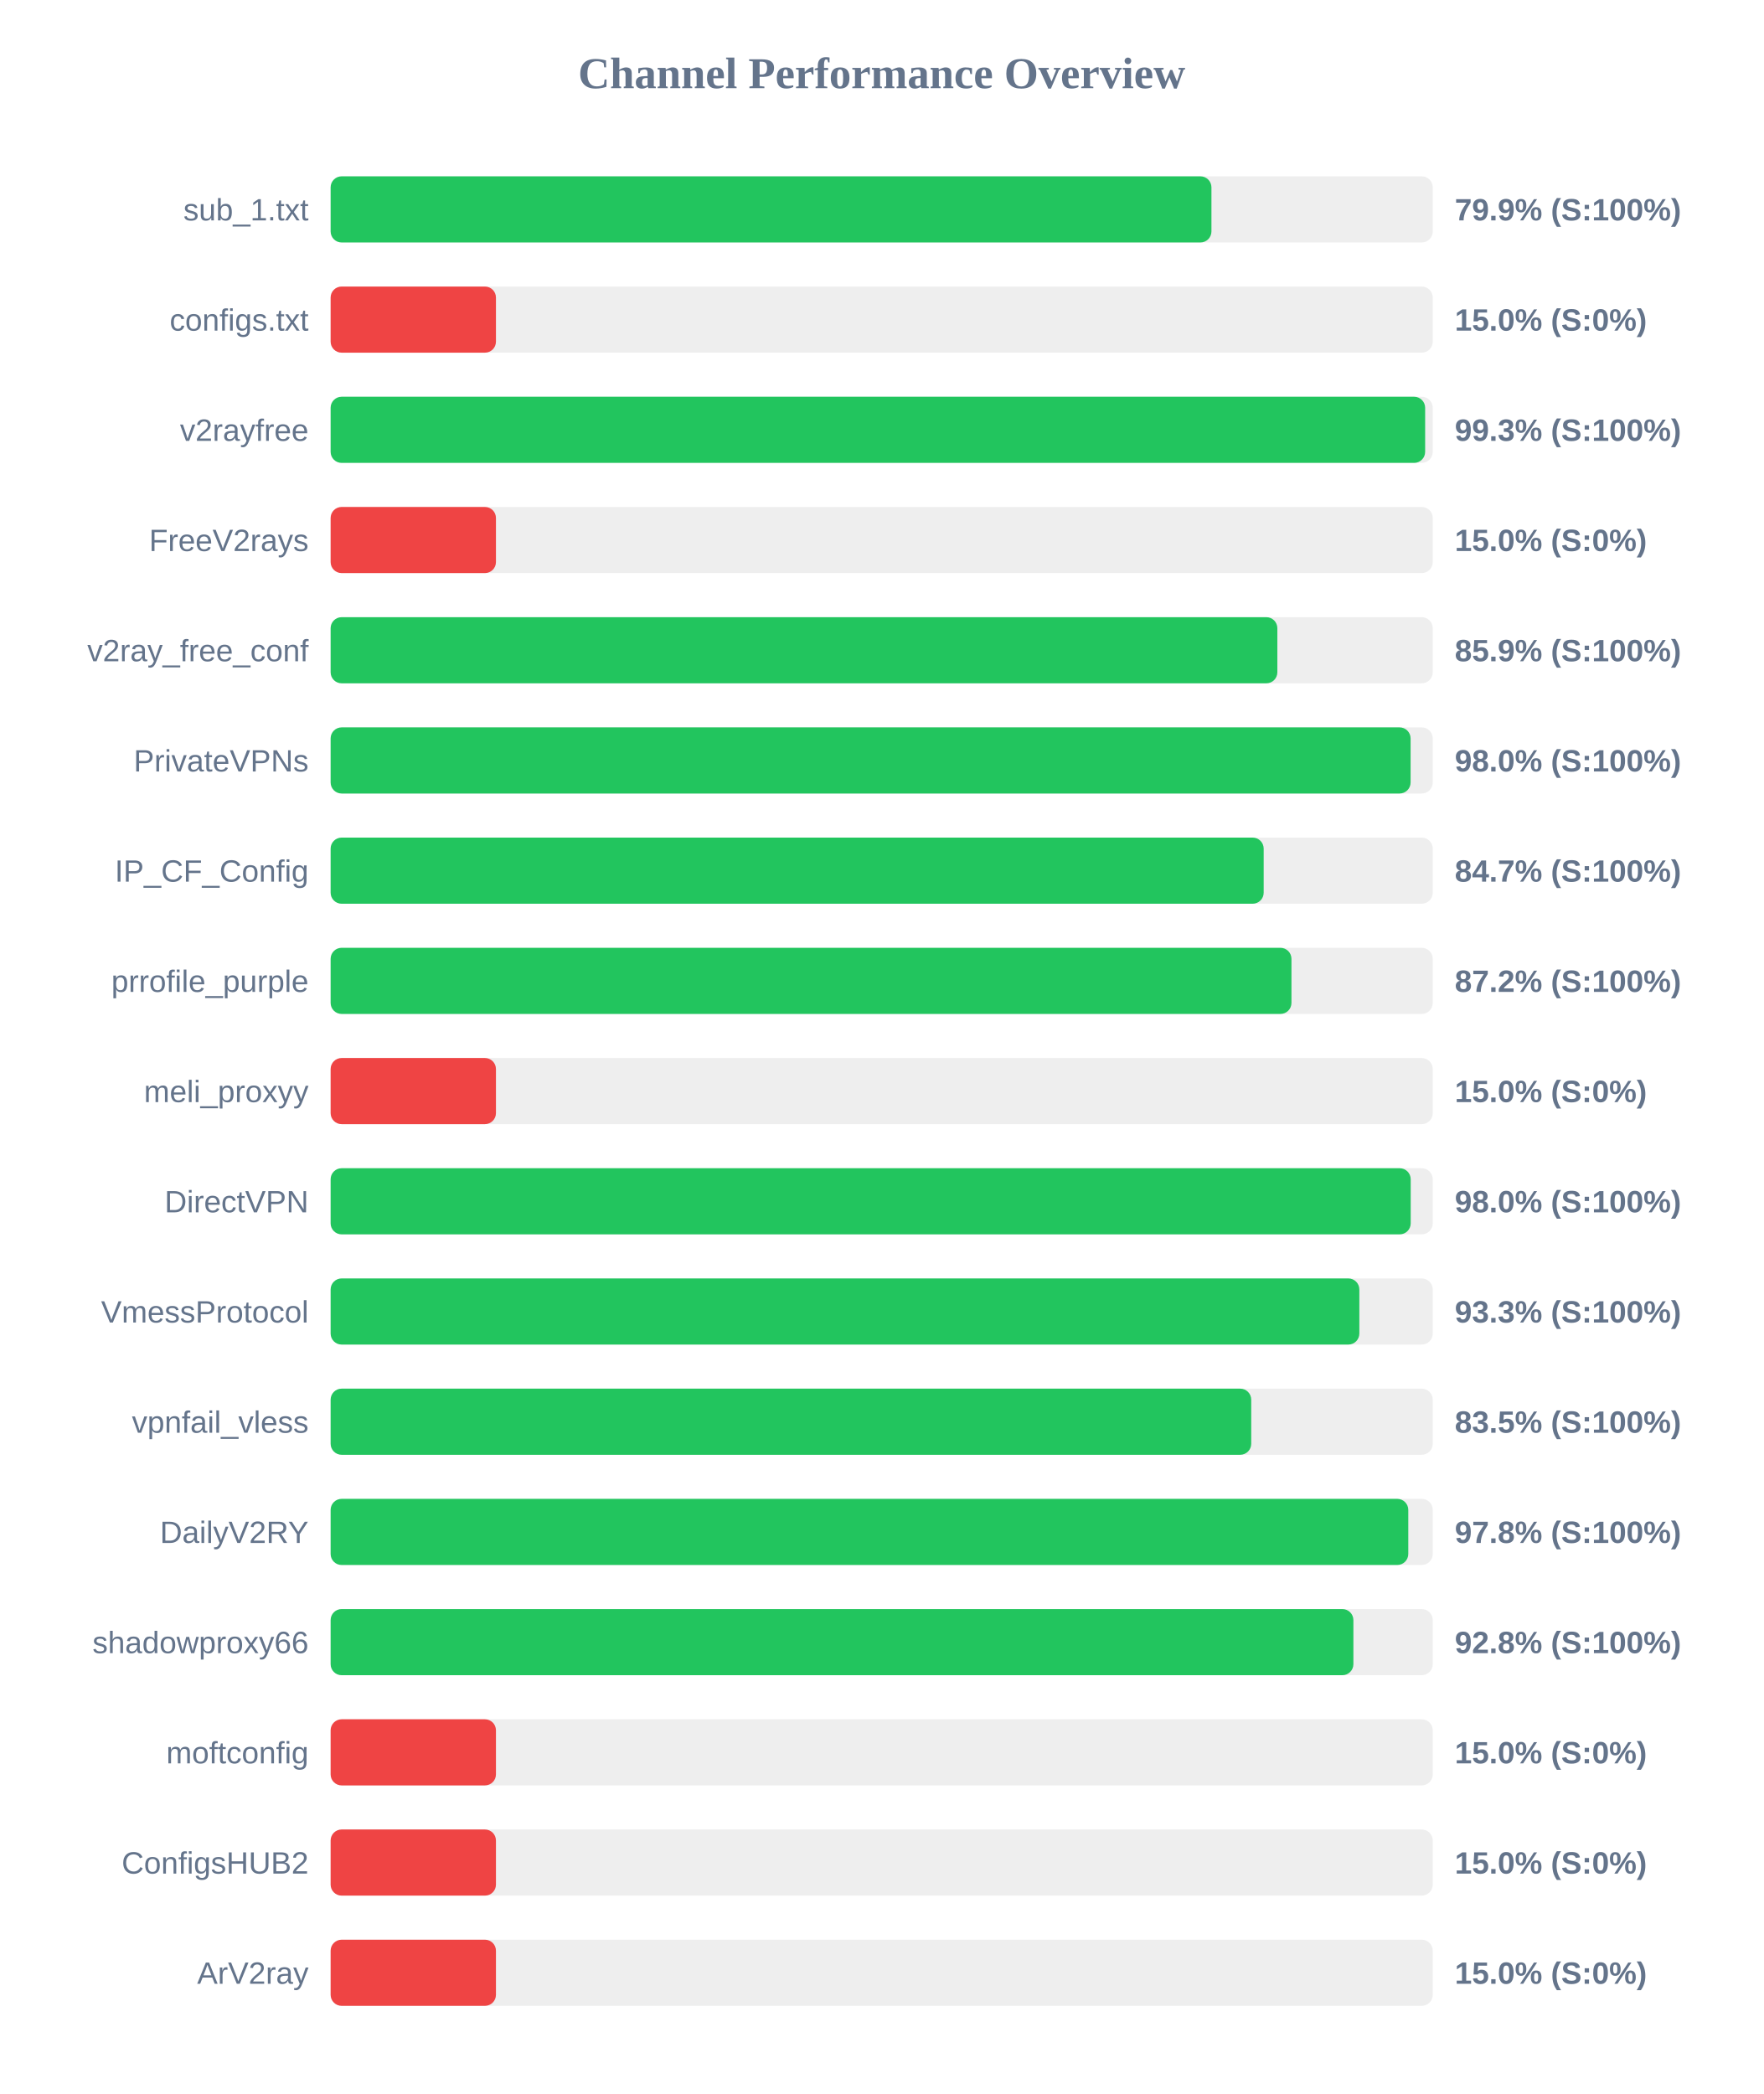
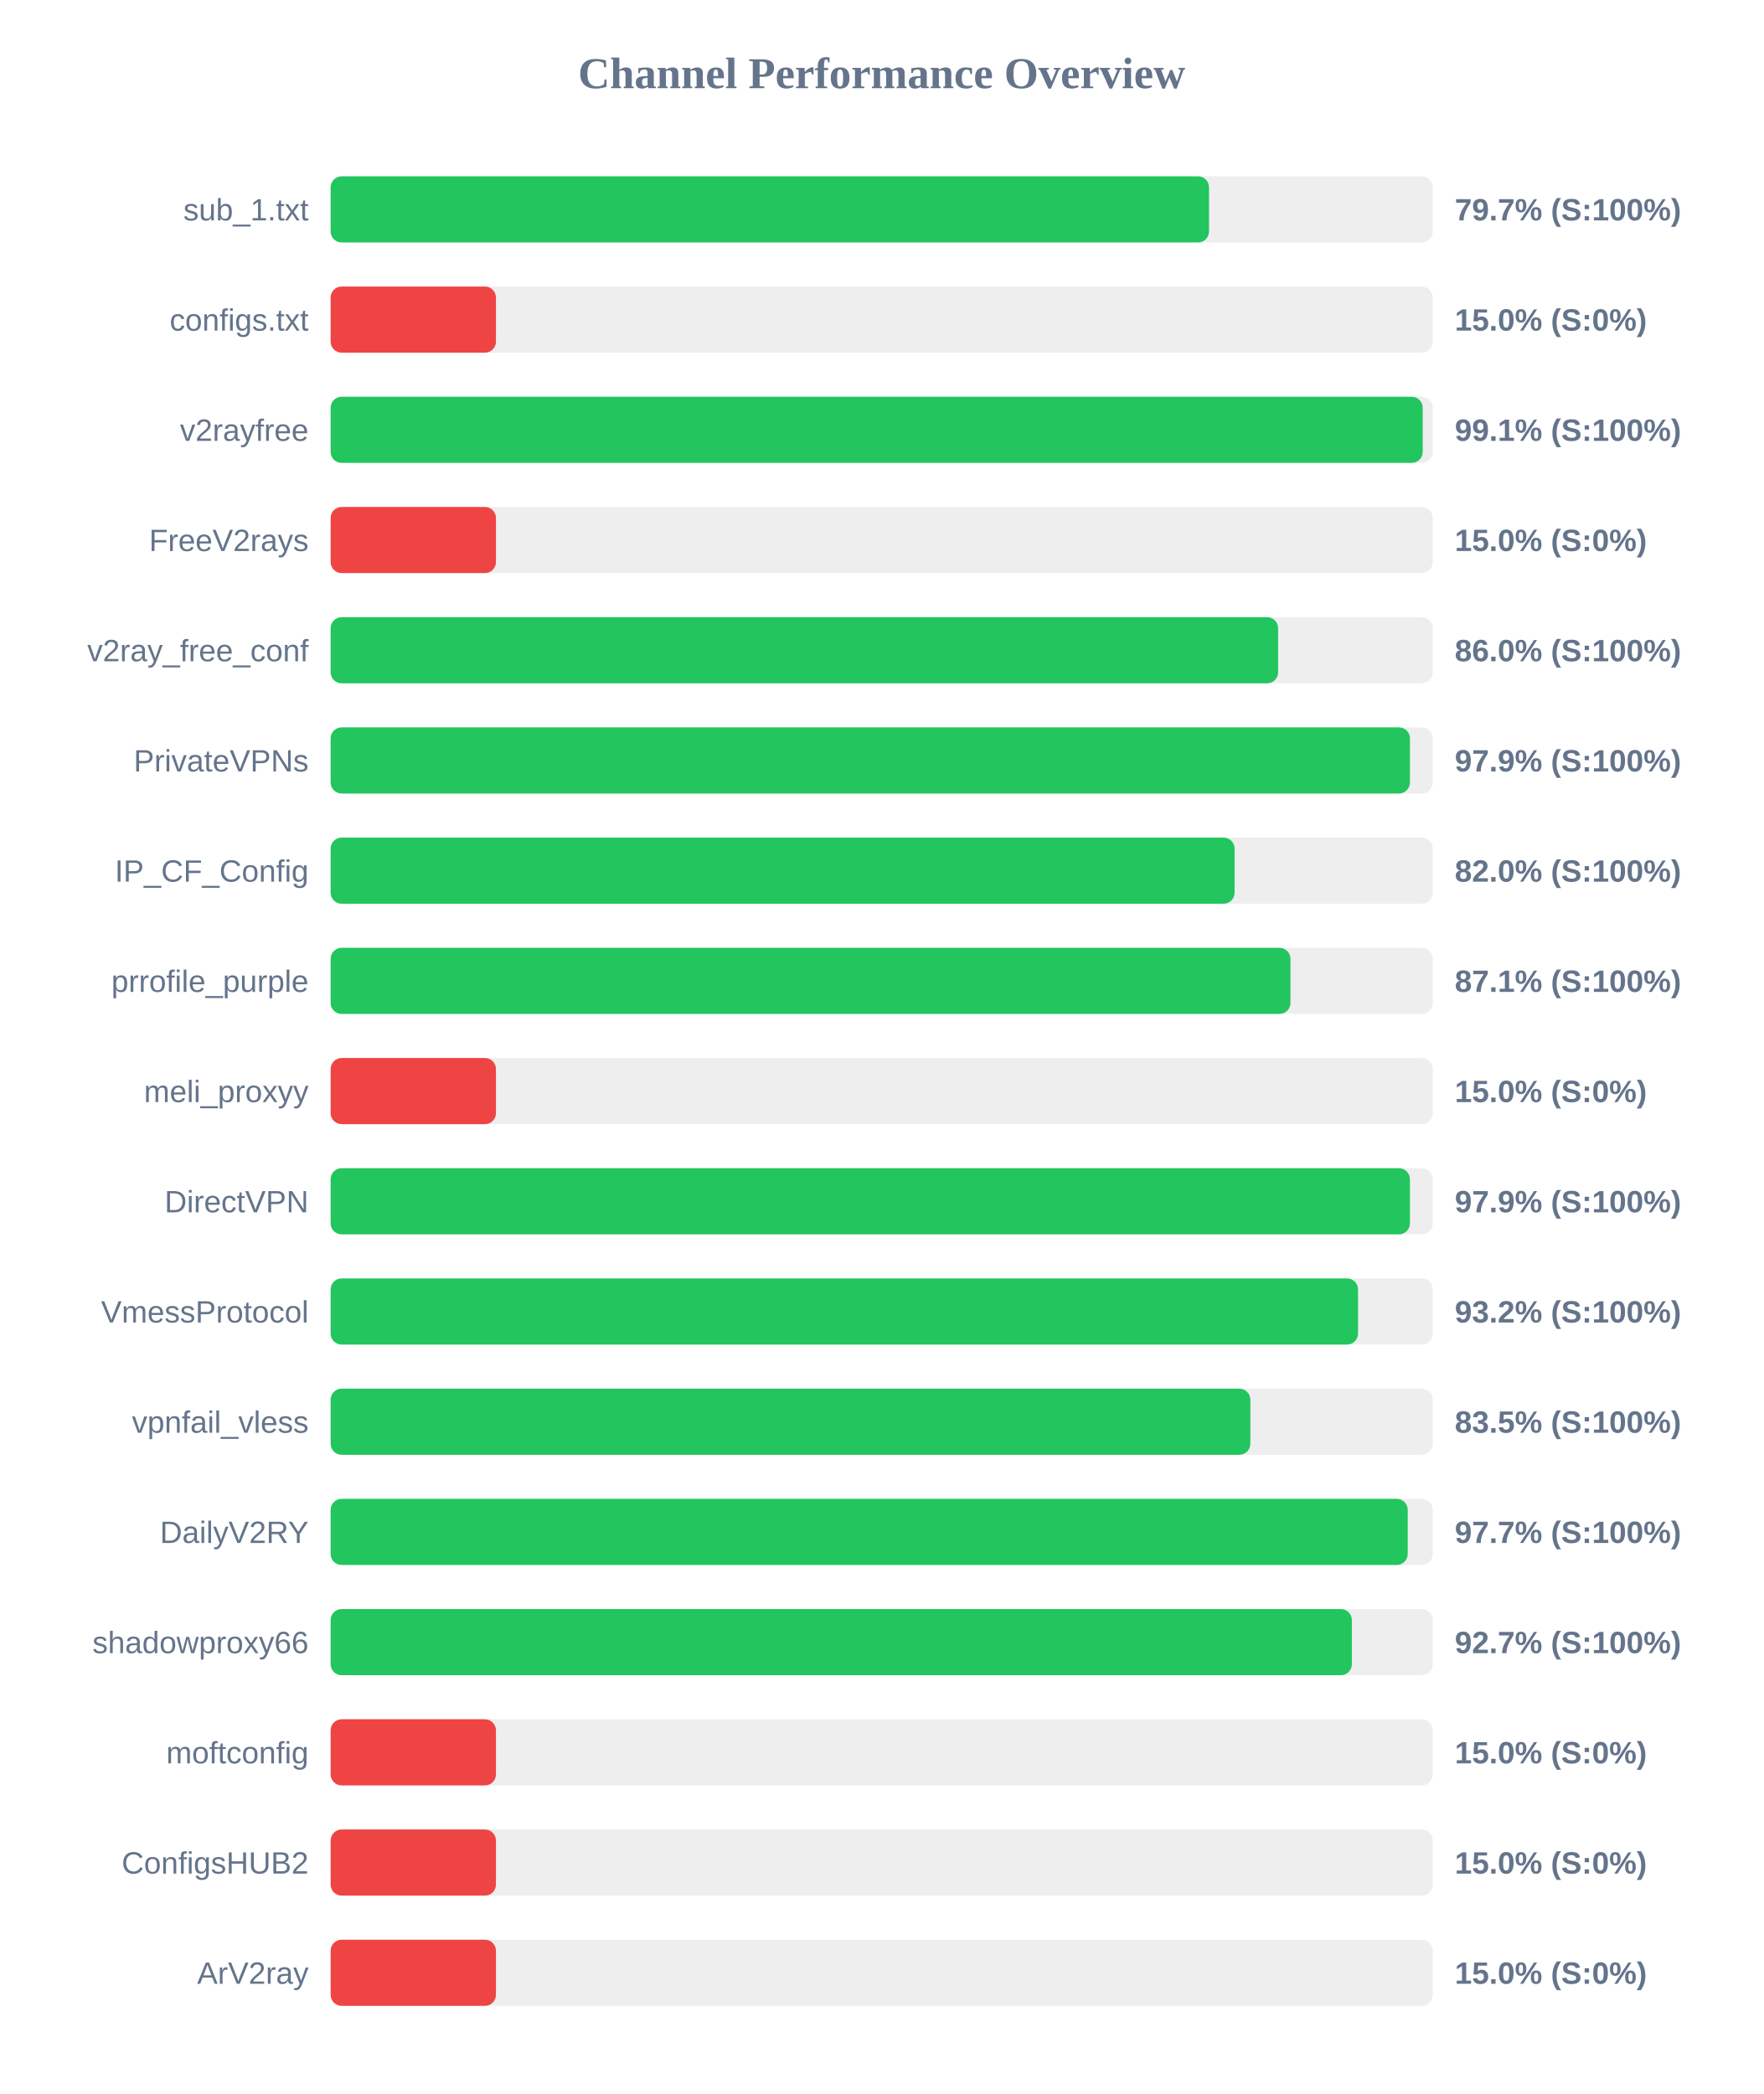
<svg xmlns="http://www.w3.org/2000/svg" width="800" height="950" version="1.1">
  <style>
        .row { font: 14px Arial; fill: #64748b; }
        .score { font: bold 14px Arial; fill: #64748b; }
    </style>
  <text x="400" y="40" text-anchor="middle" font-size="20px" font-weight="bold" fill="#64748b">Channel Performance Overview</text>
  <rect x="150" y="80" width="500" height="30" fill="#eee" rx="5" />
-   <rect x="150" y="80" width="399.6" height="30" fill="#22c55e" rx="5" />
+   <rect x="150" y="80" width="398.5" height="30" fill="#22c55e" rx="5" />
  <text x="140" y="100" text-anchor="end" class="row">sub_1.txt</text>
-   <text x="660" y="100" text-anchor="start" class="score">79.9% (S:100%)</text>
+   <text x="660" y="100" text-anchor="start" class="score">79.7% (S:100%)</text>
  <rect x="150" y="130" width="500" height="30" fill="#eee" rx="5" />
  <rect x="150" y="130" width="75.0" height="30" fill="#ef4444" rx="5" />
  <text x="140" y="150" text-anchor="end" class="row">configs.txt</text>
  <text x="660" y="150" text-anchor="start" class="score">15.0% (S:0%)</text>
  <rect x="150" y="180" width="500" height="30" fill="#eee" rx="5" />
-   <rect x="150" y="180" width="496.55" height="30" fill="#22c55e" rx="5" />
+   <rect x="150" y="180" width="495.45" height="30" fill="#22c55e" rx="5" />
  <text x="140" y="200" text-anchor="end" class="row">v2rayfree</text>
-   <text x="660" y="200" text-anchor="start" class="score">99.3% (S:100%)</text>
+   <text x="660" y="200" text-anchor="start" class="score">99.1% (S:100%)</text>
  <rect x="150" y="230" width="500" height="30" fill="#eee" rx="5" />
  <rect x="150" y="230" width="75.0" height="30" fill="#ef4444" rx="5" />
  <text x="140" y="250" text-anchor="end" class="row">FreeV2rays</text>
  <text x="660" y="250" text-anchor="start" class="score">15.0% (S:0%)</text>
  <rect x="150" y="280" width="500" height="30" fill="#eee" rx="5" />
-   <rect x="150" y="280" width="429.5" height="30" fill="#22c55e" rx="5" />
+   <rect x="150" y="280" width="429.85" height="30" fill="#22c55e" rx="5" />
  <text x="140" y="300" text-anchor="end" class="row">v2ray_free_conf</text>
-   <text x="660" y="300" text-anchor="start" class="score">85.9% (S:100%)</text>
+   <text x="660" y="300" text-anchor="start" class="score">86.0% (S:100%)</text>
  <rect x="150" y="330" width="500" height="30" fill="#eee" rx="5" />
-   <rect x="150" y="330" width="489.95" height="30" fill="#22c55e" rx="5" />
+   <rect x="150" y="330" width="489.65" height="30" fill="#22c55e" rx="5" />
  <text x="140" y="350" text-anchor="end" class="row">PrivateVPNs</text>
-   <text x="660" y="350" text-anchor="start" class="score">98.0% (S:100%)</text>
+   <text x="660" y="350" text-anchor="start" class="score">97.9% (S:100%)</text>
  <rect x="150" y="380" width="500" height="30" fill="#eee" rx="5" />
-   <rect x="150" y="380" width="423.3" height="30" fill="#22c55e" rx="5" />
+   <rect x="150" y="380" width="410.1" height="30" fill="#22c55e" rx="5" />
  <text x="140" y="400" text-anchor="end" class="row">IP_CF_Config</text>
-   <text x="660" y="400" text-anchor="start" class="score">84.7% (S:100%)</text>
+   <text x="660" y="400" text-anchor="start" class="score">82.0% (S:100%)</text>
  <rect x="150" y="430" width="500" height="30" fill="#eee" rx="5" />
-   <rect x="150" y="430" width="435.9" height="30" fill="#22c55e" rx="5" />
+   <rect x="150" y="430" width="435.45" height="30" fill="#22c55e" rx="5" />
  <text x="140" y="450" text-anchor="end" class="row">prrofile_purple</text>
-   <text x="660" y="450" text-anchor="start" class="score">87.2% (S:100%)</text>
+   <text x="660" y="450" text-anchor="start" class="score">87.1% (S:100%)</text>
  <rect x="150" y="480" width="500" height="30" fill="#eee" rx="5" />
  <rect x="150" y="480" width="75.0" height="30" fill="#ef4444" rx="5" />
  <text x="140" y="500" text-anchor="end" class="row">meli_proxyy</text>
  <text x="660" y="500" text-anchor="start" class="score">15.0% (S:0%)</text>
  <rect x="150" y="530" width="500" height="30" fill="#eee" rx="5" />
-   <rect x="150" y="530" width="490.0" height="30" fill="#22c55e" rx="5" />
+   <rect x="150" y="530" width="489.65" height="30" fill="#22c55e" rx="5" />
  <text x="140" y="550" text-anchor="end" class="row">DirectVPN</text>
-   <text x="660" y="550" text-anchor="start" class="score">98.0% (S:100%)</text>
+   <text x="660" y="550" text-anchor="start" class="score">97.9% (S:100%)</text>
  <rect x="150" y="580" width="500" height="30" fill="#eee" rx="5" />
-   <rect x="150" y="580" width="466.7" height="30" fill="#22c55e" rx="5" />
+   <rect x="150" y="580" width="466.1" height="30" fill="#22c55e" rx="5" />
  <text x="140" y="600" text-anchor="end" class="row">VmessProtocol</text>
-   <text x="660" y="600" text-anchor="start" class="score">93.3% (S:100%)</text>
+   <text x="660" y="600" text-anchor="start" class="score">93.2% (S:100%)</text>
  <rect x="150" y="630" width="500" height="30" fill="#eee" rx="5" />
-   <rect x="150" y="630" width="417.65" height="30" fill="#22c55e" rx="5" />
+   <rect x="150" y="630" width="417.25" height="30" fill="#22c55e" rx="5" />
  <text x="140" y="650" text-anchor="end" class="row">vpnfail_vless</text>
  <text x="660" y="650" text-anchor="start" class="score">83.5% (S:100%)</text>
  <rect x="150" y="680" width="500" height="30" fill="#eee" rx="5" />
-   <rect x="150" y="680" width="488.9" height="30" fill="#22c55e" rx="5" />
+   <rect x="150" y="680" width="488.65" height="30" fill="#22c55e" rx="5" />
  <text x="140" y="700" text-anchor="end" class="row">DailyV2RY</text>
-   <text x="660" y="700" text-anchor="start" class="score">97.8% (S:100%)</text>
+   <text x="660" y="700" text-anchor="start" class="score">97.7% (S:100%)</text>
  <rect x="150" y="730" width="500" height="30" fill="#eee" rx="5" />
-   <rect x="150" y="730" width="464.0" height="30" fill="#22c55e" rx="5" />
+   <rect x="150" y="730" width="463.3" height="30" fill="#22c55e" rx="5" />
  <text x="140" y="750" text-anchor="end" class="row">shadowproxy66</text>
-   <text x="660" y="750" text-anchor="start" class="score">92.8% (S:100%)</text>
+   <text x="660" y="750" text-anchor="start" class="score">92.7% (S:100%)</text>
  <rect x="150" y="780" width="500" height="30" fill="#eee" rx="5" />
  <rect x="150" y="780" width="75.0" height="30" fill="#ef4444" rx="5" />
  <text x="140" y="800" text-anchor="end" class="row">moftconfig</text>
  <text x="660" y="800" text-anchor="start" class="score">15.0% (S:0%)</text>
  <rect x="150" y="830" width="500" height="30" fill="#eee" rx="5" />
  <rect x="150" y="830" width="75.0" height="30" fill="#ef4444" rx="5" />
  <text x="140" y="850" text-anchor="end" class="row">ConfigsHUB2</text>
  <text x="660" y="850" text-anchor="start" class="score">15.0% (S:0%)</text>
  <rect x="150" y="880" width="500" height="30" fill="#eee" rx="5" />
  <rect x="150" y="880" width="75.0" height="30" fill="#ef4444" rx="5" />
  <text x="140" y="900" text-anchor="end" class="row">ArV2ray</text>
  <text x="660" y="900" text-anchor="start" class="score">15.0% (S:0%)</text>
</svg>
